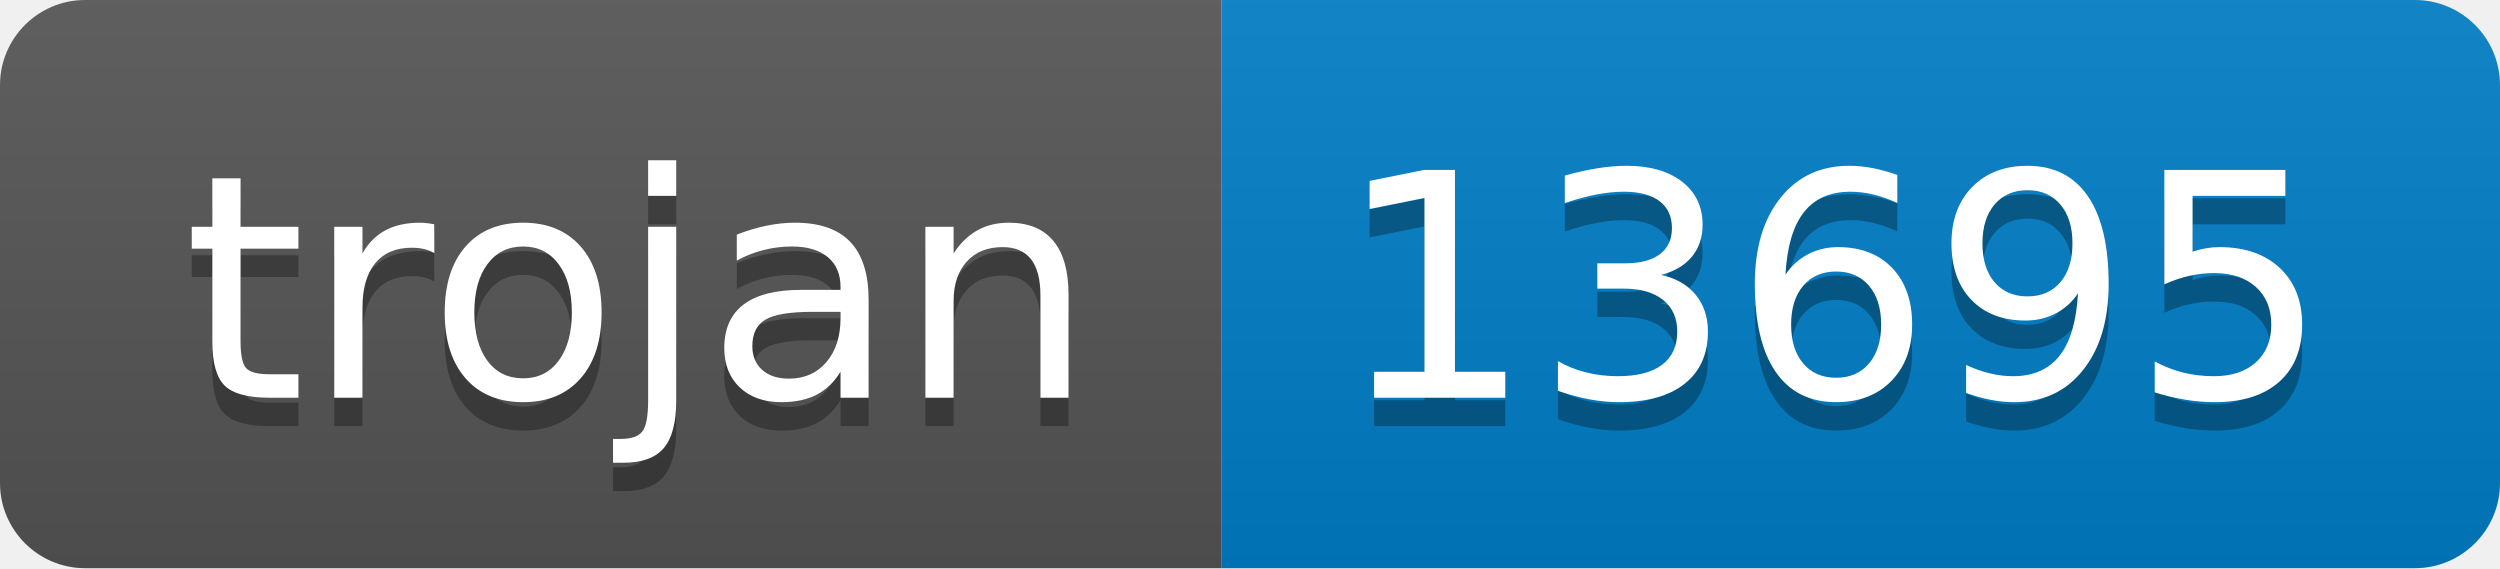
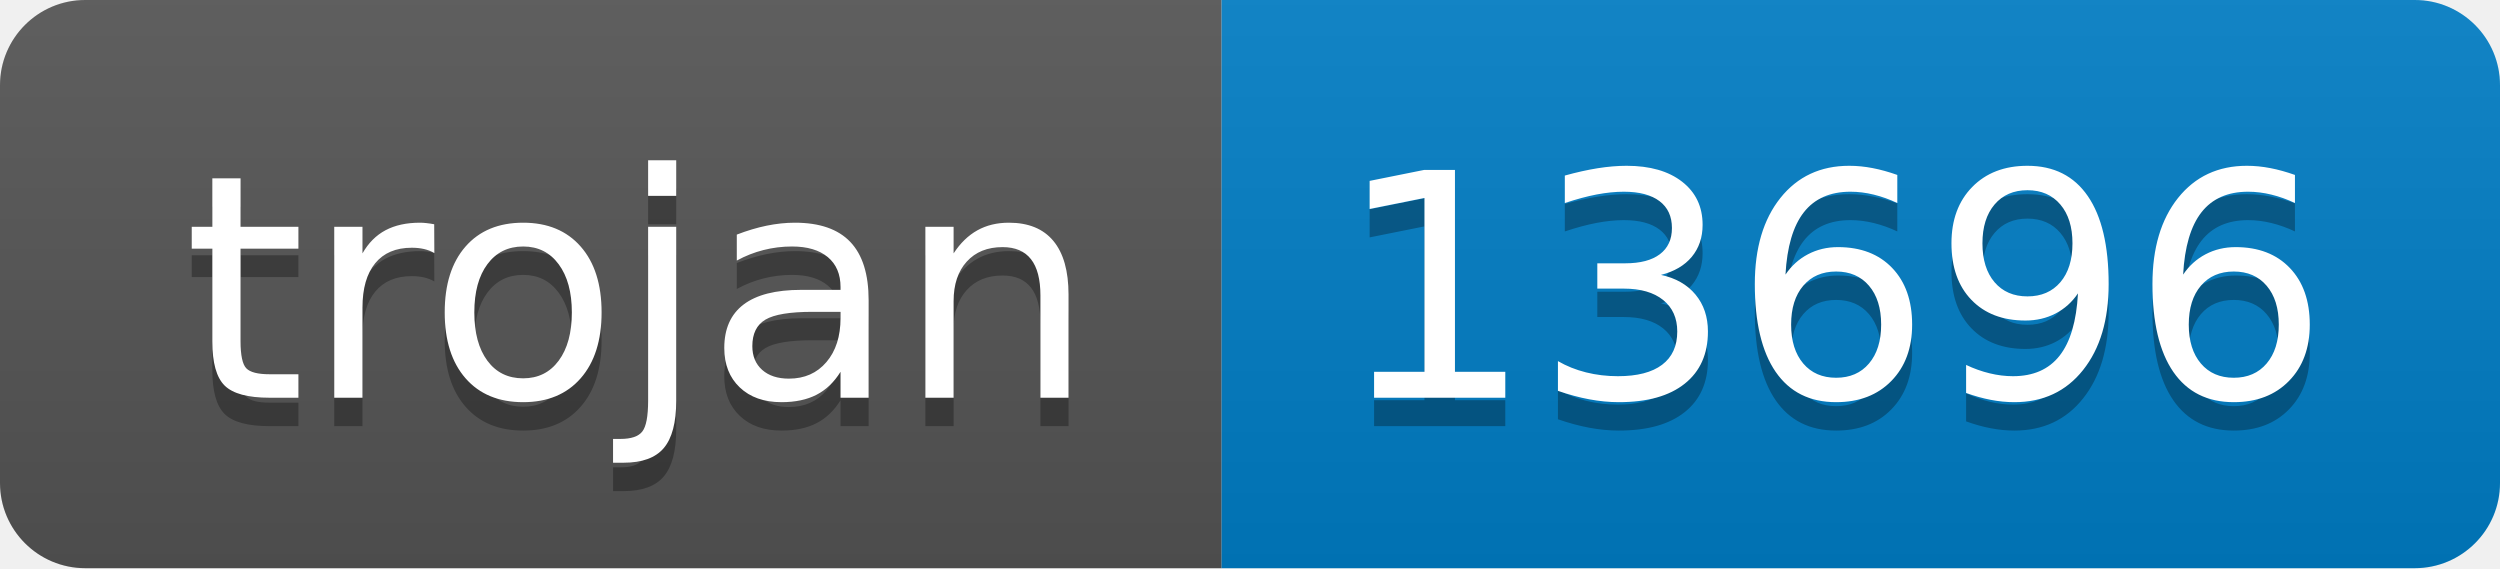
- <svg xmlns="http://www.w3.org/2000/svg" width="88" height="20" role="img" aria-label="trojan: 13695">
+ <svg xmlns="http://www.w3.org/2000/svg" width="88" height="20" role="img" aria-label="trojan: 13696">
  <linearGradient id="s" x2="0" y2="100%">
    <stop offset="0" stop-color="#bbb" stop-opacity=".1" />
    <stop offset="1" stop-opacity=".1" />
  </linearGradient>
  <clipPath id="r">
    <rect width="88" height="20" rx="3" fill="#fff" />
  </clipPath>
  <g clip-path="url(#r)">
    <rect width="43" height="20" fill="#555" />
    <rect x="43" width="45" height="20" fill="#007ec6" />
    <rect width="88" height="20" fill="url(#s)" />
  </g>
  <g fill="#fff" text-anchor="middle" font-family="Verdana,Geneva,DejaVu Sans,sans-serif" text-rendering="geometricPrecision" font-size="110">
    <text aria-hidden="true" x="225" y="150" fill="#010101" fill-opacity=".3" transform="scale(.1)" textLength="330">trojan</text>
    <text x="225" y="140" transform="scale(.1)" fill="#fff" textLength="330">trojan</text>
-     <text aria-hidden="true" x="645" y="150" fill="#010101" fill-opacity=".3" transform="scale(.1)" textLength="350">13695</text>
-     <text x="645" y="140" transform="scale(.1)" fill="#fff" textLength="350">13695</text>
+     <text aria-hidden="true" x="645" y="150" fill="#010101" fill-opacity=".3" transform="scale(.1)" textLength="350">13696</text>
+     <text x="645" y="140" transform="scale(.1)" fill="#fff" textLength="350">13696</text>
  </g>
</svg>
